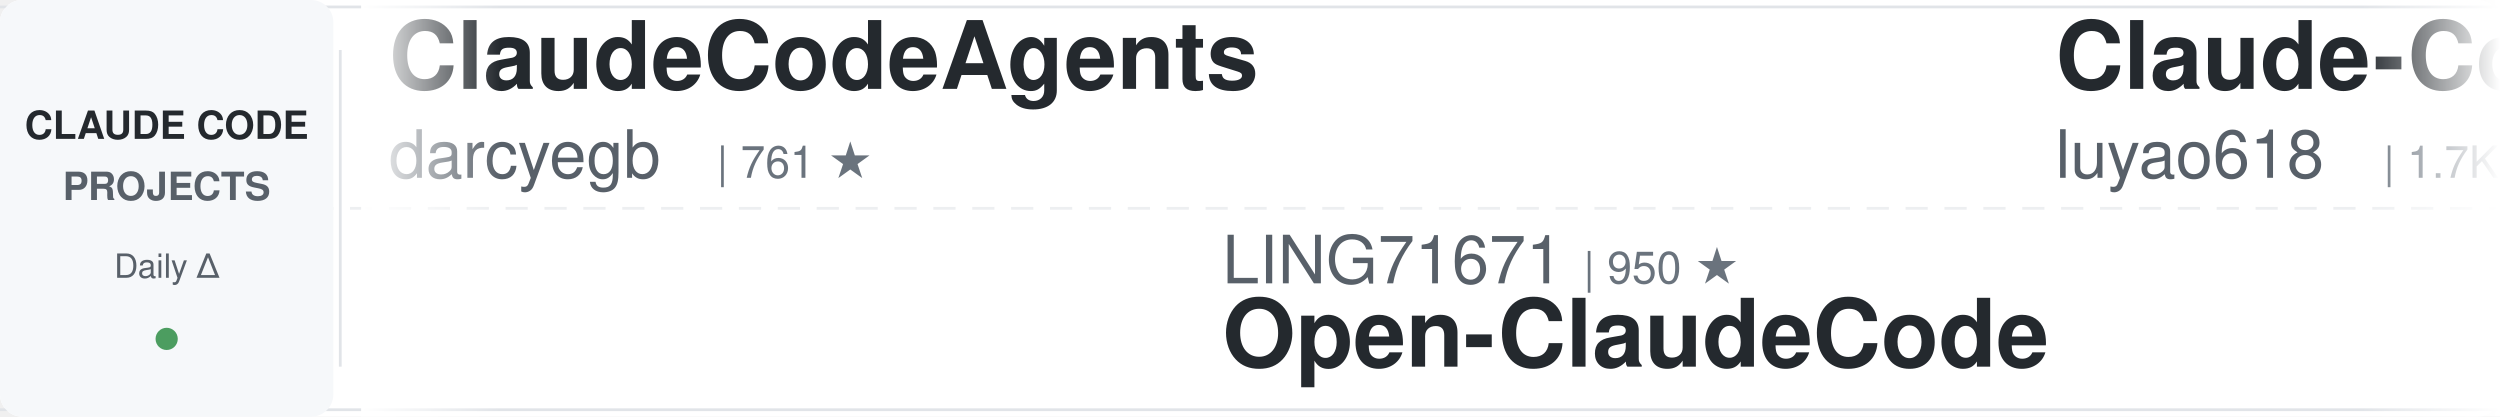
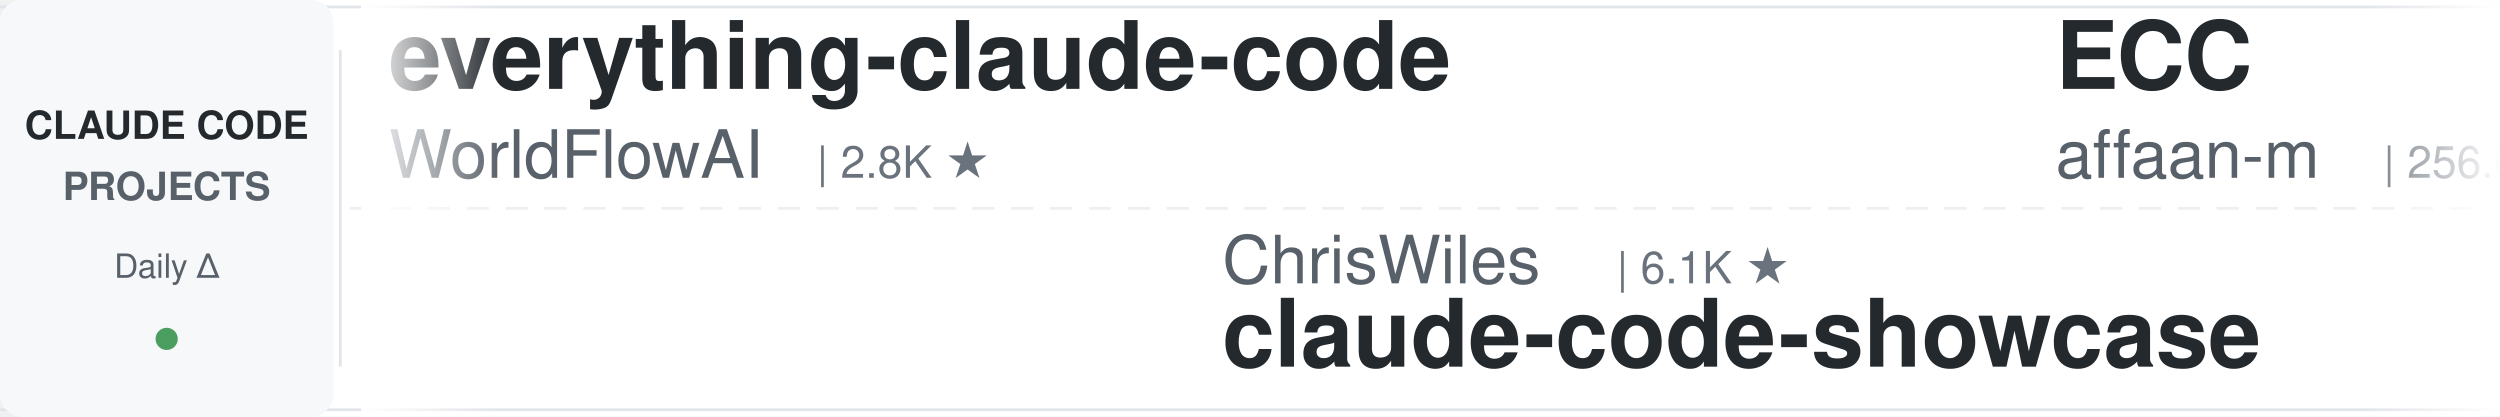
<svg xmlns="http://www.w3.org/2000/svg" width="900" height="150">
  <defs>
    <linearGradient id="leftFade" x1="0%" y1="0%" x2="100%" y2="0%">
      <stop offset="0%" style="stop-color:#ffffff;stop-opacity:1" />
      <stop offset="100%" style="stop-color:#ffffff;stop-opacity:0" />
    </linearGradient>
    <linearGradient id="rightFade" x1="0%" y1="0%" x2="100%" y2="0%">
      <stop offset="0%" style="stop-color:#ffffff;stop-opacity:0" />
      <stop offset="100%" style="stop-color:#ffffff;stop-opacity:1" />
    </linearGradient>
  </defs>
  <rect width="900" height="150" fill="#ffffff" rx="8" />
  <rect x="0" y="2" width="900" height="1" fill="#e1e4e8" />
  <rect x="0" y="147" width="900" height="1" fill="#e1e4e8" />
  <line x1="0" y1="75" x2="900" y2="75" stroke="#e1e4e8" stroke-width="1" stroke-dasharray="8 6" opacity="0.6" />
  <rect x="0" y="0" width="120" height="150" fill="#f6f8fa" rx="8" />
  <text x="60" y="50" font-family="-apple-system, BlinkMacSystemFont, 'Segoe UI', Helvetica, Arial, sans-serif" font-size="14" font-weight="600" fill="#24292e" text-anchor="middle">CLAUDE CODE</text>
  <text x="60" y="72" font-family="-apple-system, BlinkMacSystemFont, 'Segoe UI', Helvetica, Arial, sans-serif" font-size="14" font-weight="600" fill="#586069" text-anchor="middle">PROJECTS</text>
  <text x="60" y="100" font-family="-apple-system, BlinkMacSystemFont, 'Segoe UI', Helvetica, Arial, sans-serif" font-size="12" font-weight="500" fill="#586069" text-anchor="middle">Daily Δ</text>
  <circle cx="60" cy="122" r="4" fill="#22863a" opacity="0.8" />
  <rect x="122" y="18" width="1" height="114" fill="#e1e4e8" />
  <clipPath id="tickerClip">
    <rect x="130" y="0" width="770" height="150" />
  </clipPath>
  <g clip-path="url(#tickerClip)">
    <g id="tickerItems">
      <animateTransform attributeName="transform" attributeType="XML" type="translate" from="0 0" to="-3000 0" dur="54s" repeatCount="indefinite" />
      <g transform="translate(0, 0)">
-         <text x="140" y="32" font-family="-apple-system, BlinkMacSystemFont, 'Segoe UI', Helvetica, Arial, sans-serif" font-size="34" font-weight="600" fill="#24292e">ClaudeCodeAgents</text>
-         <text x="140" y="64" font-family="-apple-system, BlinkMacSystemFont, 'Segoe UI', Helvetica, Arial, sans-serif" font-size="24" font-weight="400" fill="#586069">darcyegb</text>
-         <text x="258" y="64" font-family="-apple-system, BlinkMacSystemFont, 'Segoe UI', Helvetica, Arial, sans-serif" font-size="16" font-weight="500" fill="#6a737d">| 761 ★</text>
+         <text x="140" y="32" font-family="-apple-system, BlinkMacSystemFont, 'Segoe UI', Helvetica, Arial, sans-serif" font-size="34" font-weight="600" fill="#24292e">everything-claude-code</text>
+         <text x="140" y="64" font-family="-apple-system, BlinkMacSystemFont, 'Segoe UI', Helvetica, Arial, sans-serif" font-size="24" font-weight="400" fill="#586069">WorldFlowAI</text>
+         <text x="294" y="64" font-family="-apple-system, BlinkMacSystemFont, 'Segoe UI', Helvetica, Arial, sans-serif" font-size="16" font-weight="500" fill="#6a737d">| 2.8K ★</text>
      </g>
      <g transform="translate(300, 0)">
-         <text x="140" y="102" font-family="-apple-system, BlinkMacSystemFont, 'Segoe UI', Helvetica, Arial, sans-serif" font-size="24" font-weight="400" fill="#586069">LING71671</text>
-         <text x="270" y="102" font-family="-apple-system, BlinkMacSystemFont, 'Segoe UI', Helvetica, Arial, sans-serif" font-size="16" font-weight="500" fill="#6a737d">| 950 ★</text>
-         <text x="140" y="132" font-family="-apple-system, BlinkMacSystemFont, 'Segoe UI', Helvetica, Arial, sans-serif" font-size="34" font-weight="600" fill="#24292e">Open-ClaudeCode</text>
+         <text x="140" y="102" font-family="-apple-system, BlinkMacSystemFont, 'Segoe UI', Helvetica, Arial, sans-serif" font-size="24" font-weight="400" fill="#586069">ChrisWiles</text>
+         <text x="282" y="102" font-family="-apple-system, BlinkMacSystemFont, 'Segoe UI', Helvetica, Arial, sans-serif" font-size="16" font-weight="500" fill="#6a737d">| 6.1K ★</text>
+         <text x="140" y="132" font-family="-apple-system, BlinkMacSystemFont, 'Segoe UI', Helvetica, Arial, sans-serif" font-size="34" font-weight="600" fill="#24292e">claude-code-showcase</text>
      </g>
      <g transform="translate(600, 0)">
-         <text x="140" y="32" font-family="-apple-system, BlinkMacSystemFont, 'Segoe UI', Helvetica, Arial, sans-serif" font-size="34" font-weight="600" fill="#24292e">Claude-Code-Source-Study</text>
-         <text x="140" y="64" font-family="-apple-system, BlinkMacSystemFont, 'Segoe UI', Helvetica, Arial, sans-serif" font-size="24" font-weight="400" fill="#586069">luyao618</text>
-         <text x="258" y="64" font-family="-apple-system, BlinkMacSystemFont, 'Segoe UI', Helvetica, Arial, sans-serif" font-size="16" font-weight="500" fill="#6a737d">| 1.7K ★</text>
+         <text x="140" y="32" font-family="-apple-system, BlinkMacSystemFont, 'Segoe UI', Helvetica, Arial, sans-serif" font-size="34" font-weight="600" fill="#24292e">ECC</text>
+         <text x="140" y="64" font-family="-apple-system, BlinkMacSystemFont, 'Segoe UI', Helvetica, Arial, sans-serif" font-size="24" font-weight="400" fill="#586069">affaan-m</text>
+         <text x="258" y="64" font-family="-apple-system, BlinkMacSystemFont, 'Segoe UI', Helvetica, Arial, sans-serif" font-size="16" font-weight="500" fill="#6a737d">| 256.0K ★</text>
      </g>
      <g transform="translate(900, 0)">
-         <text x="140" y="102" font-family="-apple-system, BlinkMacSystemFont, 'Segoe UI', Helvetica, Arial, sans-serif" font-size="24" font-weight="400" fill="#586069">Windy3f3f3f3f</text>
-         <text x="318" y="102" font-family="-apple-system, BlinkMacSystemFont, 'Segoe UI', Helvetica, Arial, sans-serif" font-size="16" font-weight="500" fill="#6a737d">| 2.7K ★</text>
-         <text x="140" y="132" font-family="-apple-system, BlinkMacSystemFont, 'Segoe UI', Helvetica, Arial, sans-serif" font-size="34" font-weight="600" fill="#24292e">claude-code-from-scratch</text>
+         <text x="140" y="102" font-family="-apple-system, BlinkMacSystemFont, 'Segoe UI', Helvetica, Arial, sans-serif" font-size="24" font-weight="400" fill="#586069">musistudio</text>
+         <text x="282" y="102" font-family="-apple-system, BlinkMacSystemFont, 'Segoe UI', Helvetica, Arial, sans-serif" font-size="16" font-weight="500" fill="#6a737d">| 37.2K ★</text>
+         <text x="140" y="132" font-family="-apple-system, BlinkMacSystemFont, 'Segoe UI', Helvetica, Arial, sans-serif" font-size="34" font-weight="600" fill="#24292e">claude-code-router</text>
      </g>
      <g transform="translate(1200, 0)">
-         <text x="140" y="32" font-family="-apple-system, BlinkMacSystemFont, 'Segoe UI', Helvetica, Arial, sans-serif" font-size="34" font-weight="600" fill="#24292e">claude-code-source</text>
-         <text x="140" y="64" font-family="-apple-system, BlinkMacSystemFont, 'Segoe UI', Helvetica, Arial, sans-serif" font-size="24" font-weight="400" fill="#586069">hangsman</text>
-         <text x="258" y="64" font-family="-apple-system, BlinkMacSystemFont, 'Segoe UI', Helvetica, Arial, sans-serif" font-size="16" font-weight="500" fill="#6a737d">| 793 ★</text>
+         <text x="140" y="32" font-family="-apple-system, BlinkMacSystemFont, 'Segoe UI', Helvetica, Arial, sans-serif" font-size="34" font-weight="600" fill="#24292e">claude-code-harness</text>
+         <text x="140" y="64" font-family="-apple-system, BlinkMacSystemFont, 'Segoe UI', Helvetica, Arial, sans-serif" font-size="24" font-weight="400" fill="#586069">Chachamaru127</text>
+         <text x="318" y="64" font-family="-apple-system, BlinkMacSystemFont, 'Segoe UI', Helvetica, Arial, sans-serif" font-size="16" font-weight="500" fill="#6a737d">| 3.1K ★</text>
      </g>
      <g transform="translate(1500, 0)">
-         <text x="140" y="102" font-family="-apple-system, BlinkMacSystemFont, 'Segoe UI', Helvetica, Arial, sans-serif" font-size="24" font-weight="400" fill="#586069">Donchitos</text>
-         <text x="270" y="102" font-family="-apple-system, BlinkMacSystemFont, 'Segoe UI', Helvetica, Arial, sans-serif" font-size="16" font-weight="500" fill="#6a737d">| 25.0K ★</text>
-         <text x="140" y="132" font-family="-apple-system, BlinkMacSystemFont, 'Segoe UI', Helvetica, Arial, sans-serif" font-size="34" font-weight="600" fill="#24292e">Claude-Code-Game-Studios</text>
+         <text x="140" y="102" font-family="-apple-system, BlinkMacSystemFont, 'Segoe UI', Helvetica, Arial, sans-serif" font-size="24" font-weight="400" fill="#586069">ykdojo</text>
+         <text x="234" y="102" font-family="-apple-system, BlinkMacSystemFont, 'Segoe UI', Helvetica, Arial, sans-serif" font-size="16" font-weight="500" fill="#6a737d">| 10.1K ★</text>
+         <text x="140" y="132" font-family="-apple-system, BlinkMacSystemFont, 'Segoe UI', Helvetica, Arial, sans-serif" font-size="34" font-weight="600" fill="#24292e">claude-code-tips</text>
      </g>
      <g transform="translate(1800, 0)">
-         <text x="140" y="32" font-family="-apple-system, BlinkMacSystemFont, 'Segoe UI', Helvetica, Arial, sans-serif" font-size="34" font-weight="600" fill="#24292e">claude-code-analysis</text>
-         <text x="140" y="64" font-family="-apple-system, BlinkMacSystemFont, 'Segoe UI', Helvetica, Arial, sans-serif" font-size="24" font-weight="400" fill="#586069">liuup</text>
-         <text x="222" y="64" font-family="-apple-system, BlinkMacSystemFont, 'Segoe UI', Helvetica, Arial, sans-serif" font-size="16" font-weight="500" fill="#6a737d">| 3.9K ★</text>
+         <text x="140" y="32" font-family="-apple-system, BlinkMacSystemFont, 'Segoe UI', Helvetica, Arial, sans-serif" font-size="34" font-weight="600" fill="#24292e">claude-code-proxy</text>
+         <text x="140" y="64" font-family="-apple-system, BlinkMacSystemFont, 'Segoe UI', Helvetica, Arial, sans-serif" font-size="24" font-weight="400" fill="#586069">fuergaosi233</text>
+         <text x="306" y="64" font-family="-apple-system, BlinkMacSystemFont, 'Segoe UI', Helvetica, Arial, sans-serif" font-size="16" font-weight="500" fill="#6a737d">| 2.8K ★</text>
      </g>
      <g transform="translate(2100, 0)">
-         <text x="140" y="102" font-family="-apple-system, BlinkMacSystemFont, 'Segoe UI', Helvetica, Arial, sans-serif" font-size="24" font-weight="400" fill="#586069">alejandrobalderas</text>
-         <text x="366" y="102" font-family="-apple-system, BlinkMacSystemFont, 'Segoe UI', Helvetica, Arial, sans-serif" font-size="16" font-weight="500" fill="#6a737d">| 2.8K ★</text>
-         <text x="140" y="132" font-family="-apple-system, BlinkMacSystemFont, 'Segoe UI', Helvetica, Arial, sans-serif" font-size="34" font-weight="600" fill="#24292e">claude-code-from-source</text>
+         <text x="140" y="102" font-family="-apple-system, BlinkMacSystemFont, 'Segoe UI', Helvetica, Arial, sans-serif" font-size="24" font-weight="400" fill="#586069">hangsman</text>
+         <text x="258" y="102" font-family="-apple-system, BlinkMacSystemFont, 'Segoe UI', Helvetica, Arial, sans-serif" font-size="16" font-weight="500" fill="#6a737d">| 793 ★</text>
+         <text x="140" y="132" font-family="-apple-system, BlinkMacSystemFont, 'Segoe UI', Helvetica, Arial, sans-serif" font-size="34" font-weight="600" fill="#24292e">claude-code-source</text>
      </g>
      <g transform="translate(2400, 0)">
-         <text x="140" y="32" font-family="-apple-system, BlinkMacSystemFont, 'Segoe UI', Helvetica, Arial, sans-serif" font-size="34" font-weight="600" fill="#24292e">claude-code-engineering</text>
-         <text x="140" y="64" font-family="-apple-system, BlinkMacSystemFont, 'Segoe UI', Helvetica, Arial, sans-serif" font-size="24" font-weight="400" fill="#586069">huangjia2019</text>
-         <text x="306" y="64" font-family="-apple-system, BlinkMacSystemFont, 'Segoe UI', Helvetica, Arial, sans-serif" font-size="16" font-weight="500" fill="#6a737d">| 1.1K ★</text>
+         <text x="140" y="32" font-family="-apple-system, BlinkMacSystemFont, 'Segoe UI', Helvetica, Arial, sans-serif" font-size="34" font-weight="600" fill="#24292e">how-claude-code-works</text>
+         <text x="140" y="64" font-family="-apple-system, BlinkMacSystemFont, 'Segoe UI', Helvetica, Arial, sans-serif" font-size="24" font-weight="400" fill="#586069">Windy3f3f3f3f</text>
+         <text x="318" y="64" font-family="-apple-system, BlinkMacSystemFont, 'Segoe UI', Helvetica, Arial, sans-serif" font-size="16" font-weight="500" fill="#6a737d">| 3.6K ★</text>
      </g>
      <g transform="translate(2700, 0)">
-         <text x="140" y="102" font-family="-apple-system, BlinkMacSystemFont, 'Segoe UI', Helvetica, Arial, sans-serif" font-size="24" font-weight="400" fill="#586069">digitalsamba</text>
-         <text x="306" y="102" font-family="-apple-system, BlinkMacSystemFont, 'Segoe UI', Helvetica, Arial, sans-serif" font-size="16" font-weight="500" fill="#6a737d">| 2.1K ★</text>
-         <text x="140" y="132" font-family="-apple-system, BlinkMacSystemFont, 'Segoe UI', Helvetica, Arial, sans-serif" font-size="34" font-weight="600" fill="#24292e">claude-code-video-toolki...</text>
+         <text x="140" y="102" font-family="-apple-system, BlinkMacSystemFont, 'Segoe UI', Helvetica, Arial, sans-serif" font-size="24" font-weight="400" fill="#586069">FlorianBruniaux</text>
+         <text x="342" y="102" font-family="-apple-system, BlinkMacSystemFont, 'Segoe UI', Helvetica, Arial, sans-serif" font-size="16" font-weight="500" fill="#6a737d">| 5.9K ★</text>
+         <text x="140" y="132" font-family="-apple-system, BlinkMacSystemFont, 'Segoe UI', Helvetica, Arial, sans-serif" font-size="34" font-weight="600" fill="#24292e">claude-code-ultimate-gui...</text>
      </g>
      <g transform="translate(3000, 0)">
-         <text x="140" y="32" font-family="-apple-system, BlinkMacSystemFont, 'Segoe UI', Helvetica, Arial, sans-serif" font-size="34" font-weight="600" fill="#24292e">ClaudeCodeAgents</text>
-         <text x="140" y="64" font-family="-apple-system, BlinkMacSystemFont, 'Segoe UI', Helvetica, Arial, sans-serif" font-size="24" font-weight="400" fill="#586069">darcyegb</text>
-         <text x="258" y="64" font-family="-apple-system, BlinkMacSystemFont, 'Segoe UI', Helvetica, Arial, sans-serif" font-size="16" font-weight="500" fill="#6a737d">| 761 ★</text>
+         <text x="140" y="32" font-family="-apple-system, BlinkMacSystemFont, 'Segoe UI', Helvetica, Arial, sans-serif" font-size="34" font-weight="600" fill="#24292e">everything-claude-code</text>
+         <text x="140" y="64" font-family="-apple-system, BlinkMacSystemFont, 'Segoe UI', Helvetica, Arial, sans-serif" font-size="24" font-weight="400" fill="#586069">WorldFlowAI</text>
+         <text x="294" y="64" font-family="-apple-system, BlinkMacSystemFont, 'Segoe UI', Helvetica, Arial, sans-serif" font-size="16" font-weight="500" fill="#6a737d">| 2.8K ★</text>
      </g>
      <g transform="translate(3300, 0)">
-         <text x="140" y="102" font-family="-apple-system, BlinkMacSystemFont, 'Segoe UI', Helvetica, Arial, sans-serif" font-size="24" font-weight="400" fill="#586069">LING71671</text>
-         <text x="270" y="102" font-family="-apple-system, BlinkMacSystemFont, 'Segoe UI', Helvetica, Arial, sans-serif" font-size="16" font-weight="500" fill="#6a737d">| 950 ★</text>
-         <text x="140" y="132" font-family="-apple-system, BlinkMacSystemFont, 'Segoe UI', Helvetica, Arial, sans-serif" font-size="34" font-weight="600" fill="#24292e">Open-ClaudeCode</text>
+         <text x="140" y="102" font-family="-apple-system, BlinkMacSystemFont, 'Segoe UI', Helvetica, Arial, sans-serif" font-size="24" font-weight="400" fill="#586069">ChrisWiles</text>
+         <text x="282" y="102" font-family="-apple-system, BlinkMacSystemFont, 'Segoe UI', Helvetica, Arial, sans-serif" font-size="16" font-weight="500" fill="#6a737d">| 6.1K ★</text>
+         <text x="140" y="132" font-family="-apple-system, BlinkMacSystemFont, 'Segoe UI', Helvetica, Arial, sans-serif" font-size="34" font-weight="600" fill="#24292e">claude-code-showcase</text>
      </g>
      <g transform="translate(3600, 0)">
-         <text x="140" y="32" font-family="-apple-system, BlinkMacSystemFont, 'Segoe UI', Helvetica, Arial, sans-serif" font-size="34" font-weight="600" fill="#24292e">Claude-Code-Source-Study</text>
-         <text x="140" y="64" font-family="-apple-system, BlinkMacSystemFont, 'Segoe UI', Helvetica, Arial, sans-serif" font-size="24" font-weight="400" fill="#586069">luyao618</text>
-         <text x="258" y="64" font-family="-apple-system, BlinkMacSystemFont, 'Segoe UI', Helvetica, Arial, sans-serif" font-size="16" font-weight="500" fill="#6a737d">| 1.7K ★</text>
+         <text x="140" y="32" font-family="-apple-system, BlinkMacSystemFont, 'Segoe UI', Helvetica, Arial, sans-serif" font-size="34" font-weight="600" fill="#24292e">ECC</text>
+         <text x="140" y="64" font-family="-apple-system, BlinkMacSystemFont, 'Segoe UI', Helvetica, Arial, sans-serif" font-size="24" font-weight="400" fill="#586069">affaan-m</text>
+         <text x="258" y="64" font-family="-apple-system, BlinkMacSystemFont, 'Segoe UI', Helvetica, Arial, sans-serif" font-size="16" font-weight="500" fill="#6a737d">| 256.0K ★</text>
      </g>
      <g transform="translate(3900, 0)">
-         <text x="140" y="102" font-family="-apple-system, BlinkMacSystemFont, 'Segoe UI', Helvetica, Arial, sans-serif" font-size="24" font-weight="400" fill="#586069">Windy3f3f3f3f</text>
-         <text x="318" y="102" font-family="-apple-system, BlinkMacSystemFont, 'Segoe UI', Helvetica, Arial, sans-serif" font-size="16" font-weight="500" fill="#6a737d">| 2.7K ★</text>
-         <text x="140" y="132" font-family="-apple-system, BlinkMacSystemFont, 'Segoe UI', Helvetica, Arial, sans-serif" font-size="34" font-weight="600" fill="#24292e">claude-code-from-scratch</text>
+         <text x="140" y="102" font-family="-apple-system, BlinkMacSystemFont, 'Segoe UI', Helvetica, Arial, sans-serif" font-size="24" font-weight="400" fill="#586069">musistudio</text>
+         <text x="282" y="102" font-family="-apple-system, BlinkMacSystemFont, 'Segoe UI', Helvetica, Arial, sans-serif" font-size="16" font-weight="500" fill="#6a737d">| 37.2K ★</text>
+         <text x="140" y="132" font-family="-apple-system, BlinkMacSystemFont, 'Segoe UI', Helvetica, Arial, sans-serif" font-size="34" font-weight="600" fill="#24292e">claude-code-router</text>
      </g>
    </g>
  </g>
  <rect x="130" y="0" width="50" height="150" fill="url(#leftFade)" />
  <rect x="850" y="0" width="50" height="150" fill="url(#rightFade)" />
</svg>
